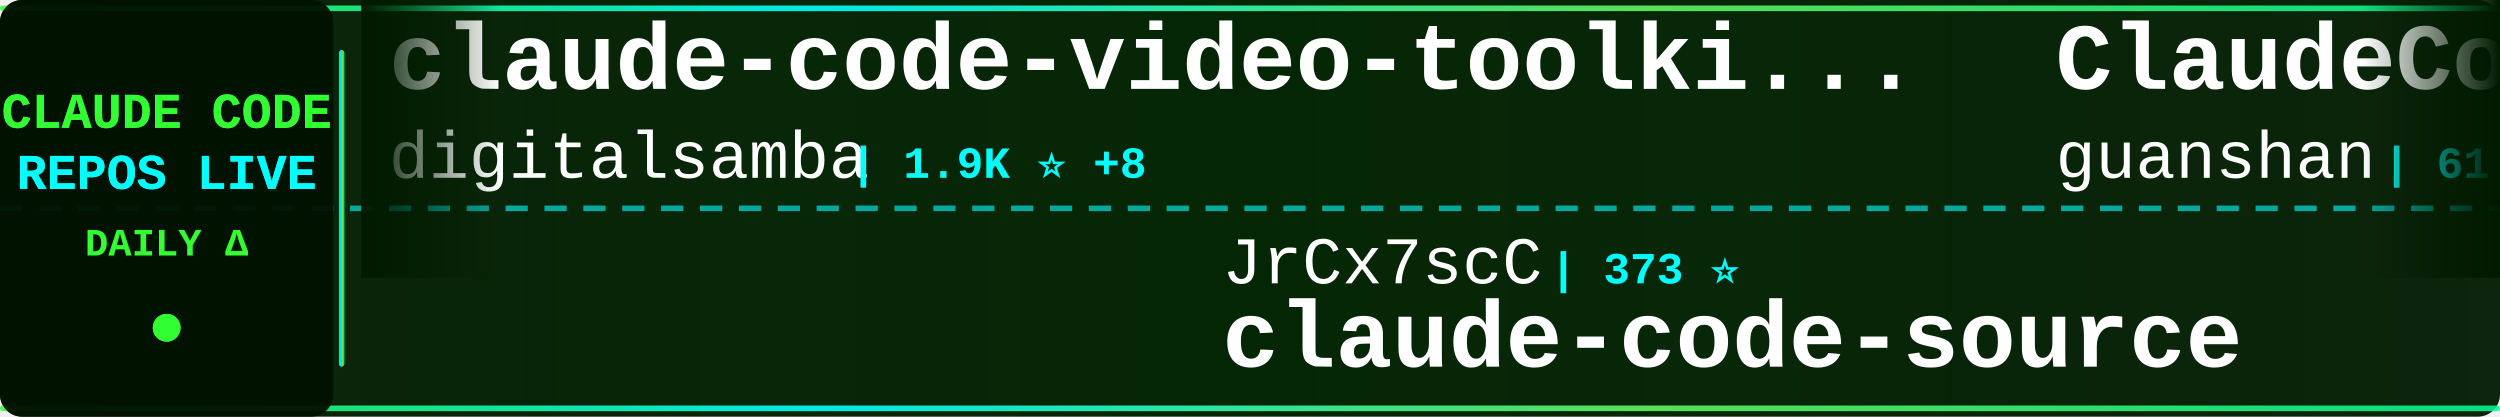
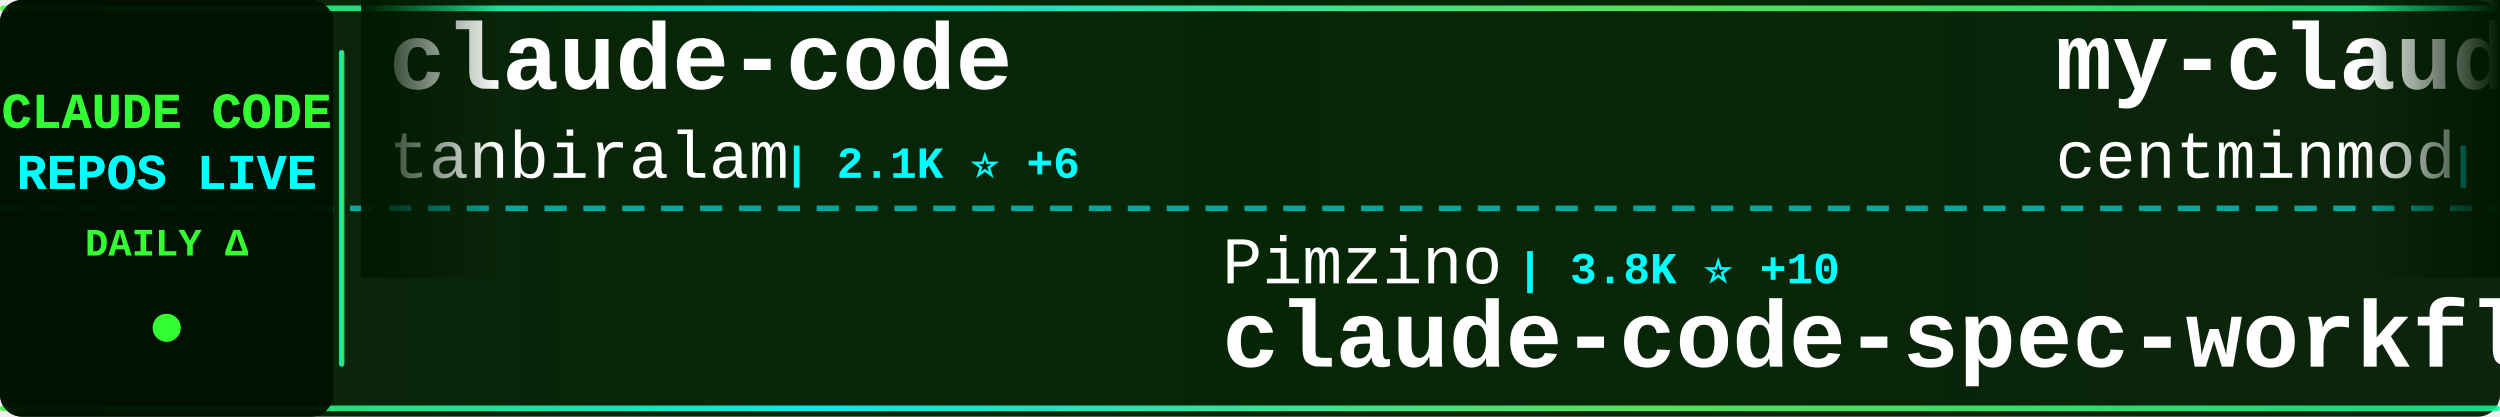
<svg xmlns="http://www.w3.org/2000/svg" width="900" height="150">
  <defs>
    <linearGradient id="tickerBg" x1="0%" y1="0%" x2="100%" y2="0%">
      <stop offset="0%" style="stop-color:#001a00;stop-opacity:0.95" />
      <stop offset="50%" style="stop-color:#002200;stop-opacity:0.98" />
      <stop offset="100%" style="stop-color:#001a00;stop-opacity:0.95" />
    </linearGradient>
    <linearGradient id="borderGrad" x1="0%" y1="0%" x2="100%" y2="0%">
      <stop offset="0%" style="stop-color:#33ff33;stop-opacity:0.85">
        <animate attributeName="stop-opacity" values="0.85;1;0.85" dur="2s" repeatCount="indefinite" />
      </stop>
      <stop offset="33%" style="stop-color:#00ffff;stop-opacity:0.9">
        <animate attributeName="stop-opacity" values="0.9;1;0.9" dur="2.2s" repeatCount="indefinite" />
      </stop>
      <stop offset="66%" style="stop-color:#66ff66;stop-opacity:0.85">
        <animate attributeName="stop-opacity" values="0.85;1;0.85" dur="1.8s" repeatCount="indefinite" />
      </stop>
      <stop offset="100%" style="stop-color:#00ff99;stop-opacity:0.85">
        <animate attributeName="stop-opacity" values="0.85;1;0.85" dur="2s" repeatCount="indefinite" />
      </stop>
    </linearGradient>
    <filter id="textGlow">
      <feGaussianBlur stdDeviation="0.1" result="coloredBlur" />
      <feMerge>
        <feMergeNode in="coloredBlur" />
        <feMergeNode in="SourceGraphic" />
      </feMerge>
    </filter>
    <filter id="metricGlow">
      <feGaussianBlur stdDeviation="0.2" result="coloredBlur" />
      <feMerge>
        <feMergeNode in="coloredBlur" />
        <feMergeNode in="SourceGraphic" />
      </feMerge>
    </filter>
    <linearGradient id="leftFade" x1="0%" y1="0%" x2="100%" y2="0%">
      <stop offset="0%" style="stop-color:#001a00;stop-opacity:1" />
      <stop offset="100%" style="stop-color:#001a00;stop-opacity:0" />
    </linearGradient>
    <linearGradient id="rightFade" x1="0%" y1="0%" x2="100%" y2="0%">
      <stop offset="0%" style="stop-color:#001a00;stop-opacity:0" />
      <stop offset="100%" style="stop-color:#001a00;stop-opacity:1" />
    </linearGradient>
  </defs>
  <rect width="900" height="150" fill="url(#tickerBg)" rx="8" />
  <rect x="0" y="2" width="900" height="2" fill="url(#borderGrad)" rx="1" />
  <rect x="0" y="146" width="900" height="2" fill="url(#borderGrad)" rx="1" />
  <line x1="0" y1="75" x2="900" y2="75" stroke="#00ffff" stroke-width="2" stroke-dasharray="8 6" opacity="0.6" />
  <rect x="0" y="0" width="120" height="150" fill="#001100" opacity="0.95" rx="8" />
  <text x="60" y="46" font-family="'Courier New', monospace" font-size="18" font-weight="bold" fill="#33ff33" text-anchor="middle" filter="url(#textGlow)">
    CLAUDE CODE
  </text>
  <text x="60" y="68" font-family="'Courier New', monospace" font-size="18" font-weight="bold" fill="#00ffff" text-anchor="middle" filter="url(#textGlow)">
    REPOS LIVE
  </text>
  <text x="60" y="92" font-family="'Courier New', monospace" font-size="14" font-weight="bold" fill="#33ff33" text-anchor="middle">
    DAILY Δ
  </text>
  <circle cx="60" cy="118" r="5" fill="#33ff33" filter="url(#metricGlow)">
    <animate attributeName="r" values="4;6;4" dur="1.5s" repeatCount="indefinite" />
    <animate attributeName="opacity" values="0.6;1;0.6" dur="1.5s" repeatCount="indefinite" />
  </circle>
  <rect x="122" y="18" width="2" height="114" fill="url(#borderGrad)" rx="1" />
  <clipPath id="tickerClip">
    <rect x="130" y="0" width="770" height="150" />
  </clipPath>
  <g clip-path="url(#tickerClip)">
    <g id="tickerItems">
      <animateTransform attributeName="transform" attributeType="XML" type="translate" from="0 0" to="-3000 0" dur="54s" repeatCount="indefinite" />
      <g transform="translate(0, 0)">
-         <text x="140" y="32" font-family="'Courier New', monospace" font-size="34" font-weight="bold" fill="#ffffff">claude-code-video-toolki...</text>
-         <text x="140" y="64" font-family="'Courier New', monospace" font-size="24" font-weight="normal" fill="#ffffff" opacity="1.0">digitalsamba</text>
-         <text x="306" y="64" font-family="'Courier New', monospace" font-size="16" font-weight="bold" fill="#00ffff"> | 1.9K ⭐ +8</text>
+         <text x="140" y="32" font-family="'Courier New', monospace" font-size="34" font-weight="bold" fill="#ffffff">claude-code</text>
+         <text x="140" y="64" font-family="'Courier New', monospace" font-size="24" font-weight="normal" fill="#ffffff" opacity="1.0">tanbiralam</text>
+         <text x="282" y="64" font-family="'Courier New', monospace" font-size="16" font-weight="bold" fill="#00ffff"> | 2.1K ⭐ +6</text>
      </g>
      <g transform="translate(300, 0)">
-         <text x="140" y="102" font-family="'Courier New', monospace" font-size="24" font-weight="normal" fill="#ffffff" opacity="1.0">JrCx7scC</text>
-         <text x="258" y="102" font-family="'Courier New', monospace" font-size="16" font-weight="bold" fill="#00ffff"> | 373 ⭐</text>
-         <text x="140" y="132" font-family="'Courier New', monospace" font-size="34" font-weight="bold" fill="#ffffff">claude-code-source</text>
+         <text x="140" y="102" font-family="'Courier New', monospace" font-size="24" font-weight="normal" fill="#ffffff" opacity="1.0">Pimzino</text>
+         <text x="246" y="102" font-family="'Courier New', monospace" font-size="16" font-weight="bold" fill="#00ffff"> | 3.8K ⭐ +10</text>
+         <text x="140" y="132" font-family="'Courier New', monospace" font-size="34" font-weight="bold" fill="#ffffff">claude-code-spec-workflo...</text>
      </g>
      <g transform="translate(600, 0)">
-         <text x="140" y="32" font-family="'Courier New', monospace" font-size="34" font-weight="bold" fill="#ffffff">ClaudeCode</text>
-         <text x="140" y="64" font-family="'Courier New', monospace" font-size="24" font-weight="normal" fill="#ffffff" opacity="1.0">guanshan</text>
-         <text x="258" y="64" font-family="'Courier New', monospace" font-size="16" font-weight="bold" fill="#00ffff"> | 61 ⭐</text>
+         <text x="140" y="32" font-family="'Courier New', monospace" font-size="34" font-weight="bold" fill="#ffffff">my-claude-code-setup</text>
+         <text x="140" y="64" font-family="'Courier New', monospace" font-size="24" font-weight="normal" fill="#ffffff" opacity="1.0">centminmod</text>
+         <text x="282" y="64" font-family="'Courier New', monospace" font-size="16" font-weight="bold" fill="#00ffff"> | 2.6K ⭐</text>
      </g>
      <g transform="translate(900, 0)">
-         <text x="140" y="102" font-family="'Courier New', monospace" font-size="24" font-weight="normal" fill="#ffffff" opacity="1.0">AICoderTudou</text>
-         <text x="306" y="102" font-family="'Courier New', monospace" font-size="16" font-weight="bold" fill="#00ffff"> | 497 ⭐</text>
-         <text x="140" y="132" font-family="'Courier New', monospace" font-size="34" font-weight="bold" fill="#ffffff">claude-code-tudou</text>
+         <text x="140" y="102" font-family="'Courier New', monospace" font-size="24" font-weight="normal" fill="#ffffff" opacity="1.0">multica-ai</text>
+         <text x="282" y="102" font-family="'Courier New', monospace" font-size="16" font-weight="bold" fill="#00ffff"> | 201.2K ⭐ +313</text>
+         <text x="140" y="132" font-family="'Courier New', monospace" font-size="34" font-weight="bold" fill="#ffffff">andrej-karpathy-skills</text>
      </g>
      <g transform="translate(1200, 0)">
-         <text x="140" y="32" font-family="'Courier New', monospace" font-size="34" font-weight="bold" fill="#ffffff">claude-code</text>
-         <text x="140" y="64" font-family="'Courier New', monospace" font-size="24" font-weight="normal" fill="#ffffff" opacity="1.0">alex000kim</text>
-         <text x="282" y="64" font-family="'Courier New', monospace" font-size="16" font-weight="bold" fill="#00ffff"> | 231 ⭐</text>
+         <text x="140" y="32" font-family="'Courier New', monospace" font-size="34" font-weight="bold" fill="#ffffff">pi-vs-claude-code</text>
+         <text x="140" y="64" font-family="'Courier New', monospace" font-size="24" font-weight="normal" fill="#ffffff" opacity="1.0">disler</text>
+         <text x="234" y="64" font-family="'Courier New', monospace" font-size="16" font-weight="bold" fill="#00ffff"> | 1.6K ⭐ +6</text>
      </g>
      <g transform="translate(1500, 0)">
-         <text x="140" y="102" font-family="'Courier New', monospace" font-size="24" font-weight="normal" fill="#ffffff" opacity="1.0">1rgs</text>
-         <text x="210" y="102" font-family="'Courier New', monospace" font-size="16" font-weight="bold" fill="#00ffff"> | 3.7K ⭐ +3</text>
-         <text x="140" y="132" font-family="'Courier New', monospace" font-size="34" font-weight="bold" fill="#ffffff">claude-code-proxy</text>
+         <text x="140" y="102" font-family="'Courier New', monospace" font-size="24" font-weight="normal" fill="#ffffff" opacity="1.0">Piebald-AI</text>
+         <text x="282" y="102" font-family="'Courier New', monospace" font-size="16" font-weight="bold" fill="#00ffff"> | 12.2K ⭐ +13</text>
+         <text x="140" y="132" font-family="'Courier New', monospace" font-size="34" font-weight="bold" fill="#ffffff">claude-code-system-promp...</text>
      </g>
      <g transform="translate(1800, 0)">
+         <text x="140" y="32" font-family="'Courier New', monospace" font-size="34" font-weight="bold" fill="#ffffff">claude-code-tudou</text>
+         <text x="140" y="64" font-family="'Courier New', monospace" font-size="24" font-weight="normal" fill="#ffffff" opacity="1.0">AICoderTudou</text>
+         <text x="306" y="64" font-family="'Courier New', monospace" font-size="16" font-weight="bold" fill="#00ffff"> | 497 ⭐</text>
+       </g>
+       <g transform="translate(2100, 0)">
+         <text x="140" y="102" font-family="'Courier New', monospace" font-size="24" font-weight="normal" fill="#ffffff" opacity="1.0">claude-code-best</text>
+         <text x="354" y="102" font-family="'Courier New', monospace" font-size="16" font-weight="bold" fill="#00ffff"> | 22.0K ⭐ +32</text>
+         <text x="140" y="132" font-family="'Courier New', monospace" font-size="34" font-weight="bold" fill="#ffffff">claude-code</text>
+       </g>
+       <g transform="translate(2400, 0)">
+         <text x="140" y="32" font-family="'Courier New', monospace" font-size="34" font-weight="bold" fill="#ffffff">claude-code-rev</text>
+         <text x="140" y="64" font-family="'Courier New', monospace" font-size="24" font-weight="normal" fill="#ffffff" opacity="1.0">oboard</text>
+         <text x="234" y="64" font-family="'Courier New', monospace" font-size="16" font-weight="bold" fill="#00ffff"> | 3.3K ⭐ -1</text>
+       </g>
+       <g transform="translate(2700, 0)">
+         <text x="140" y="102" font-family="'Courier New', monospace" font-size="24" font-weight="normal" fill="#ffffff" opacity="1.0">anthropics</text>
+         <text x="282" y="102" font-family="'Courier New', monospace" font-size="16" font-weight="bold" fill="#00ffff"> | 8.6K ⭐ +9</text>
+         <text x="140" y="132" font-family="'Courier New', monospace" font-size="34" font-weight="bold" fill="#ffffff">claude-code-action</text>
+       </g>
+       <g transform="translate(3000, 0)">
+         <text x="140" y="32" font-family="'Courier New', monospace" font-size="34" font-weight="bold" fill="#ffffff">claude-code</text>
+         <text x="140" y="64" font-family="'Courier New', monospace" font-size="24" font-weight="normal" fill="#ffffff" opacity="1.0">tanbiralam</text>
+         <text x="282" y="64" font-family="'Courier New', monospace" font-size="16" font-weight="bold" fill="#00ffff"> | 2.1K ⭐ +6</text>
+       </g>
+       <g transform="translate(3300, 0)">
+         <text x="140" y="102" font-family="'Courier New', monospace" font-size="24" font-weight="normal" fill="#ffffff" opacity="1.0">Pimzino</text>
+         <text x="246" y="102" font-family="'Courier New', monospace" font-size="16" font-weight="bold" fill="#00ffff"> | 3.8K ⭐ +10</text>
+         <text x="140" y="132" font-family="'Courier New', monospace" font-size="34" font-weight="bold" fill="#ffffff">claude-code-spec-workflo...</text>
+       </g>
+       <g transform="translate(3600, 0)">
        <text x="140" y="32" font-family="'Courier New', monospace" font-size="34" font-weight="bold" fill="#ffffff">my-claude-code-setup</text>
        <text x="140" y="64" font-family="'Courier New', monospace" font-size="24" font-weight="normal" fill="#ffffff" opacity="1.0">centminmod</text>
-         <text x="282" y="64" font-family="'Courier New', monospace" font-size="16" font-weight="bold" fill="#00ffff"> | 2.6K ⭐ +11</text>
-       </g>
-       <g transform="translate(2100, 0)">
-         <text x="140" y="102" font-family="'Courier New', monospace" font-size="24" font-weight="normal" fill="#ffffff" opacity="1.0">simonw</text>
-         <text x="234" y="102" font-family="'Courier New', monospace" font-size="16" font-weight="bold" fill="#00ffff"> | 1.7K ⭐ +2</text>
-         <text x="140" y="132" font-family="'Courier New', monospace" font-size="34" font-weight="bold" fill="#ffffff">claude-code-transcripts</text>
-       </g>
-       <g transform="translate(2400, 0)">
-         <text x="140" y="32" font-family="'Courier New', monospace" font-size="34" font-weight="bold" fill="#ffffff">claude-code</text>
-         <text x="140" y="64" font-family="'Courier New', monospace" font-size="24" font-weight="normal" fill="#ffffff" opacity="1.0">mehmoodosman</text>
-         <text x="306" y="64" font-family="'Courier New', monospace" font-size="16" font-weight="bold" fill="#00ffff"> | 172 ⭐</text>
-       </g>
-       <g transform="translate(2700, 0)">
-         <text x="140" y="102" font-family="'Courier New', monospace" font-size="24" font-weight="normal" fill="#ffffff" opacity="1.0">Chachamaru127</text>
-         <text x="318" y="102" font-family="'Courier New', monospace" font-size="16" font-weight="bold" fill="#00ffff"> | 3.0K ⭐</text>
-         <text x="140" y="132" font-family="'Courier New', monospace" font-size="34" font-weight="bold" fill="#ffffff">claude-code-harness</text>
-       </g>
-       <g transform="translate(3000, 0)">
-         <text x="140" y="32" font-family="'Courier New', monospace" font-size="34" font-weight="bold" fill="#ffffff">claude-code-video-toolki...</text>
-         <text x="140" y="64" font-family="'Courier New', monospace" font-size="24" font-weight="normal" fill="#ffffff" opacity="1.0">digitalsamba</text>
-         <text x="306" y="64" font-family="'Courier New', monospace" font-size="16" font-weight="bold" fill="#00ffff"> | 1.9K ⭐ +8</text>
-       </g>
-       <g transform="translate(3300, 0)">
-         <text x="140" y="102" font-family="'Courier New', monospace" font-size="24" font-weight="normal" fill="#ffffff" opacity="1.0">JrCx7scC</text>
-         <text x="258" y="102" font-family="'Courier New', monospace" font-size="16" font-weight="bold" fill="#00ffff"> | 373 ⭐</text>
-         <text x="140" y="132" font-family="'Courier New', monospace" font-size="34" font-weight="bold" fill="#ffffff">claude-code-source</text>
-       </g>
-       <g transform="translate(3600, 0)">
-         <text x="140" y="32" font-family="'Courier New', monospace" font-size="34" font-weight="bold" fill="#ffffff">ClaudeCode</text>
-         <text x="140" y="64" font-family="'Courier New', monospace" font-size="24" font-weight="normal" fill="#ffffff" opacity="1.0">guanshan</text>
-         <text x="258" y="64" font-family="'Courier New', monospace" font-size="16" font-weight="bold" fill="#00ffff"> | 61 ⭐</text>
+         <text x="282" y="64" font-family="'Courier New', monospace" font-size="16" font-weight="bold" fill="#00ffff"> | 2.6K ⭐</text>
      </g>
      <g transform="translate(3900, 0)">
-         <text x="140" y="102" font-family="'Courier New', monospace" font-size="24" font-weight="normal" fill="#ffffff" opacity="1.0">AICoderTudou</text>
-         <text x="306" y="102" font-family="'Courier New', monospace" font-size="16" font-weight="bold" fill="#00ffff"> | 497 ⭐</text>
-         <text x="140" y="132" font-family="'Courier New', monospace" font-size="34" font-weight="bold" fill="#ffffff">claude-code-tudou</text>
+         <text x="140" y="102" font-family="'Courier New', monospace" font-size="24" font-weight="normal" fill="#ffffff" opacity="1.0">multica-ai</text>
+         <text x="282" y="102" font-family="'Courier New', monospace" font-size="16" font-weight="bold" fill="#00ffff"> | 201.2K ⭐ +313</text>
+         <text x="140" y="132" font-family="'Courier New', monospace" font-size="34" font-weight="bold" fill="#ffffff">andrej-karpathy-skills</text>
      </g>
    </g>
  </g>
  <rect x="130" y="0" width="50" height="100" fill="url(#leftFade)" />
  <rect x="850" y="0" width="50" height="100" fill="url(#rightFade)" />
</svg>
